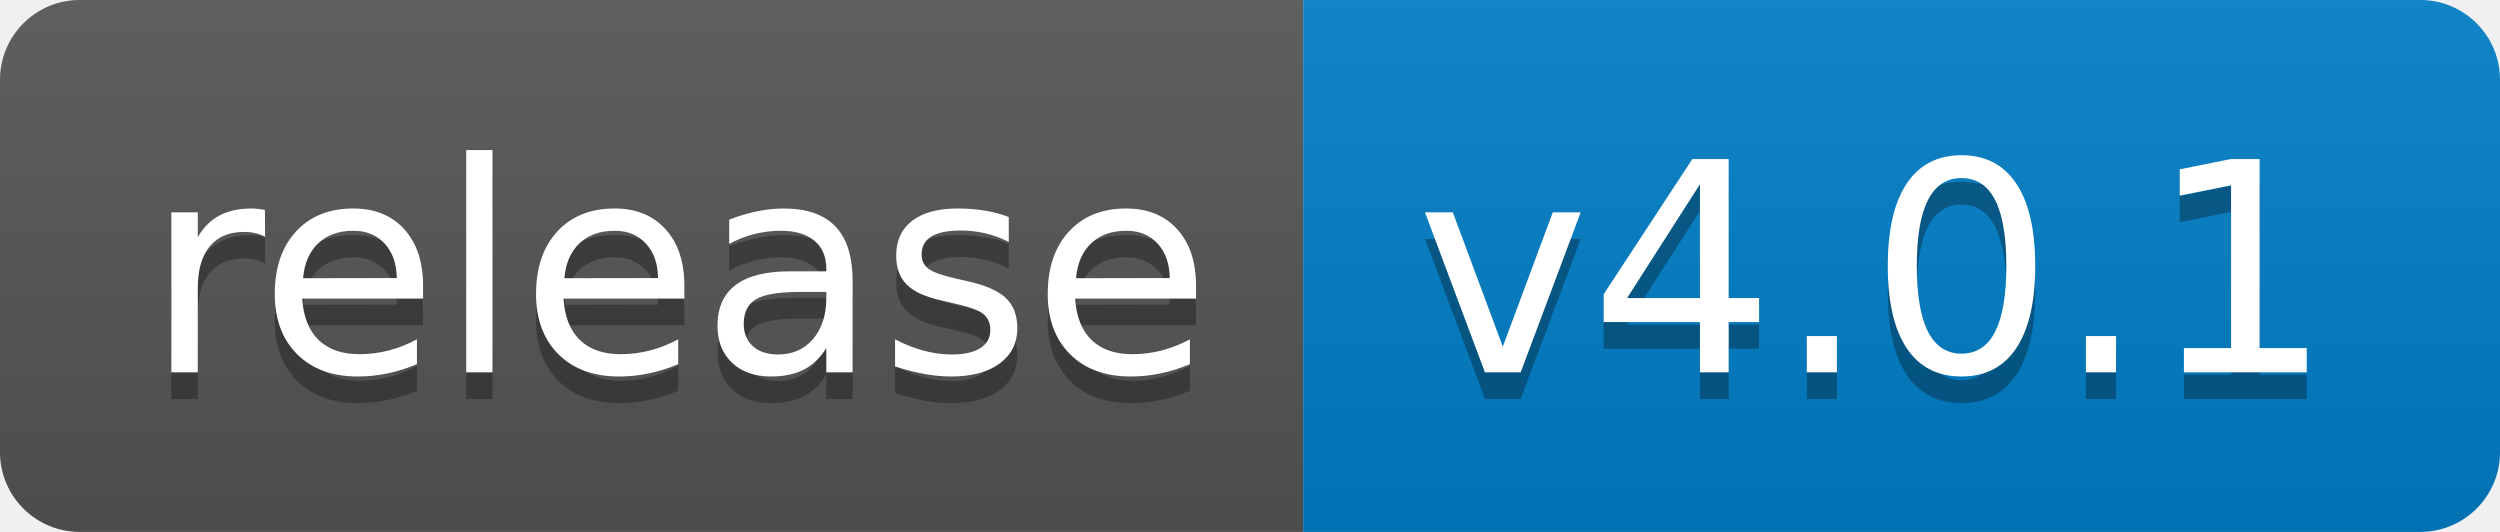
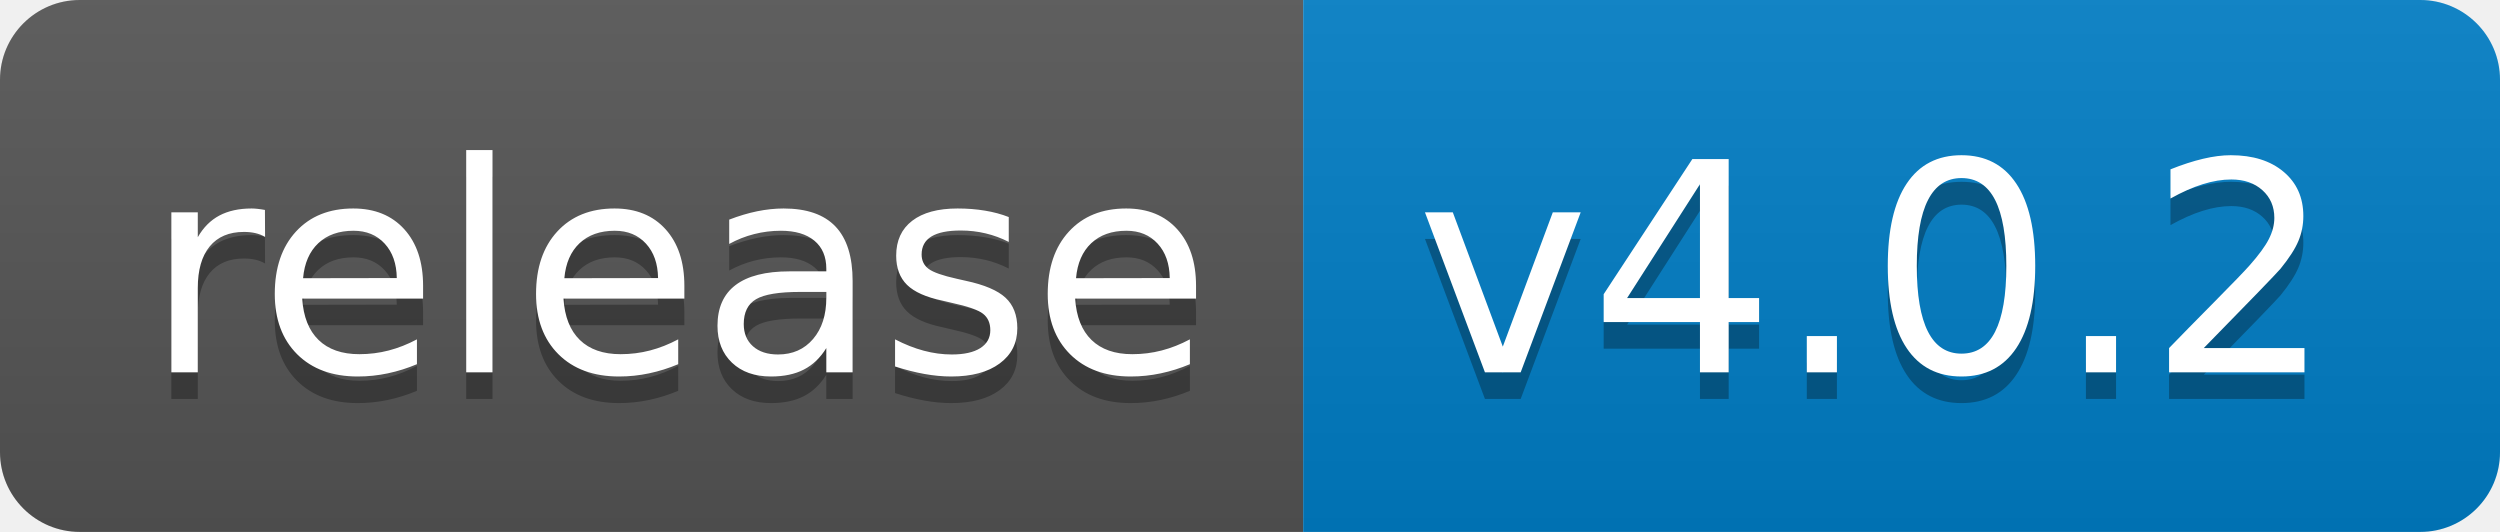
<svg xmlns="http://www.w3.org/2000/svg" width="94" height="20">
  <linearGradient id="b" x2="0" y2="100%">
    <stop offset="0" stop-color="#bbb" stop-opacity=".1" />
    <stop offset="1" stop-opacity=".1" />
  </linearGradient>
  <clipPath id="a">
    <rect width="94" height="20" rx="3" fill="#fff" />
  </clipPath>
  <g clip-path="url(#a)">
    <path fill="#555" d="M0 0h49v20H0z" />
    <path fill="#007ec6" d="M49 0h45v20H49z" />
    <path fill="url(#b)" d="M0 0h94v20H0z" />
  </g>
  <g fill="#fff" text-anchor="middle" font-family="DejaVu Sans,Verdana,Geneva,sans-serif" font-size="110">
    <text x="255" y="150" fill="#010101" fill-opacity=".3" transform="scale(.1)" textLength="390">release</text>
    <text x="255" y="140" transform="scale(.1)" textLength="390">release</text>
-     <text x="705" y="150" fill="#010101" fill-opacity=".3" transform="scale(.1)" textLength="350">v4.0.1</text>
-     <text x="705" y="140" transform="scale(.1)" textLength="350">v4.0.1</text>
+     <text x="705" y="150" fill="#010101" fill-opacity=".3" transform="scale(.1)" textLength="350">v4.0.2</text>
+     <text x="705" y="140" transform="scale(.1)" textLength="350">v4.0.2</text>
  </g>
</svg>
